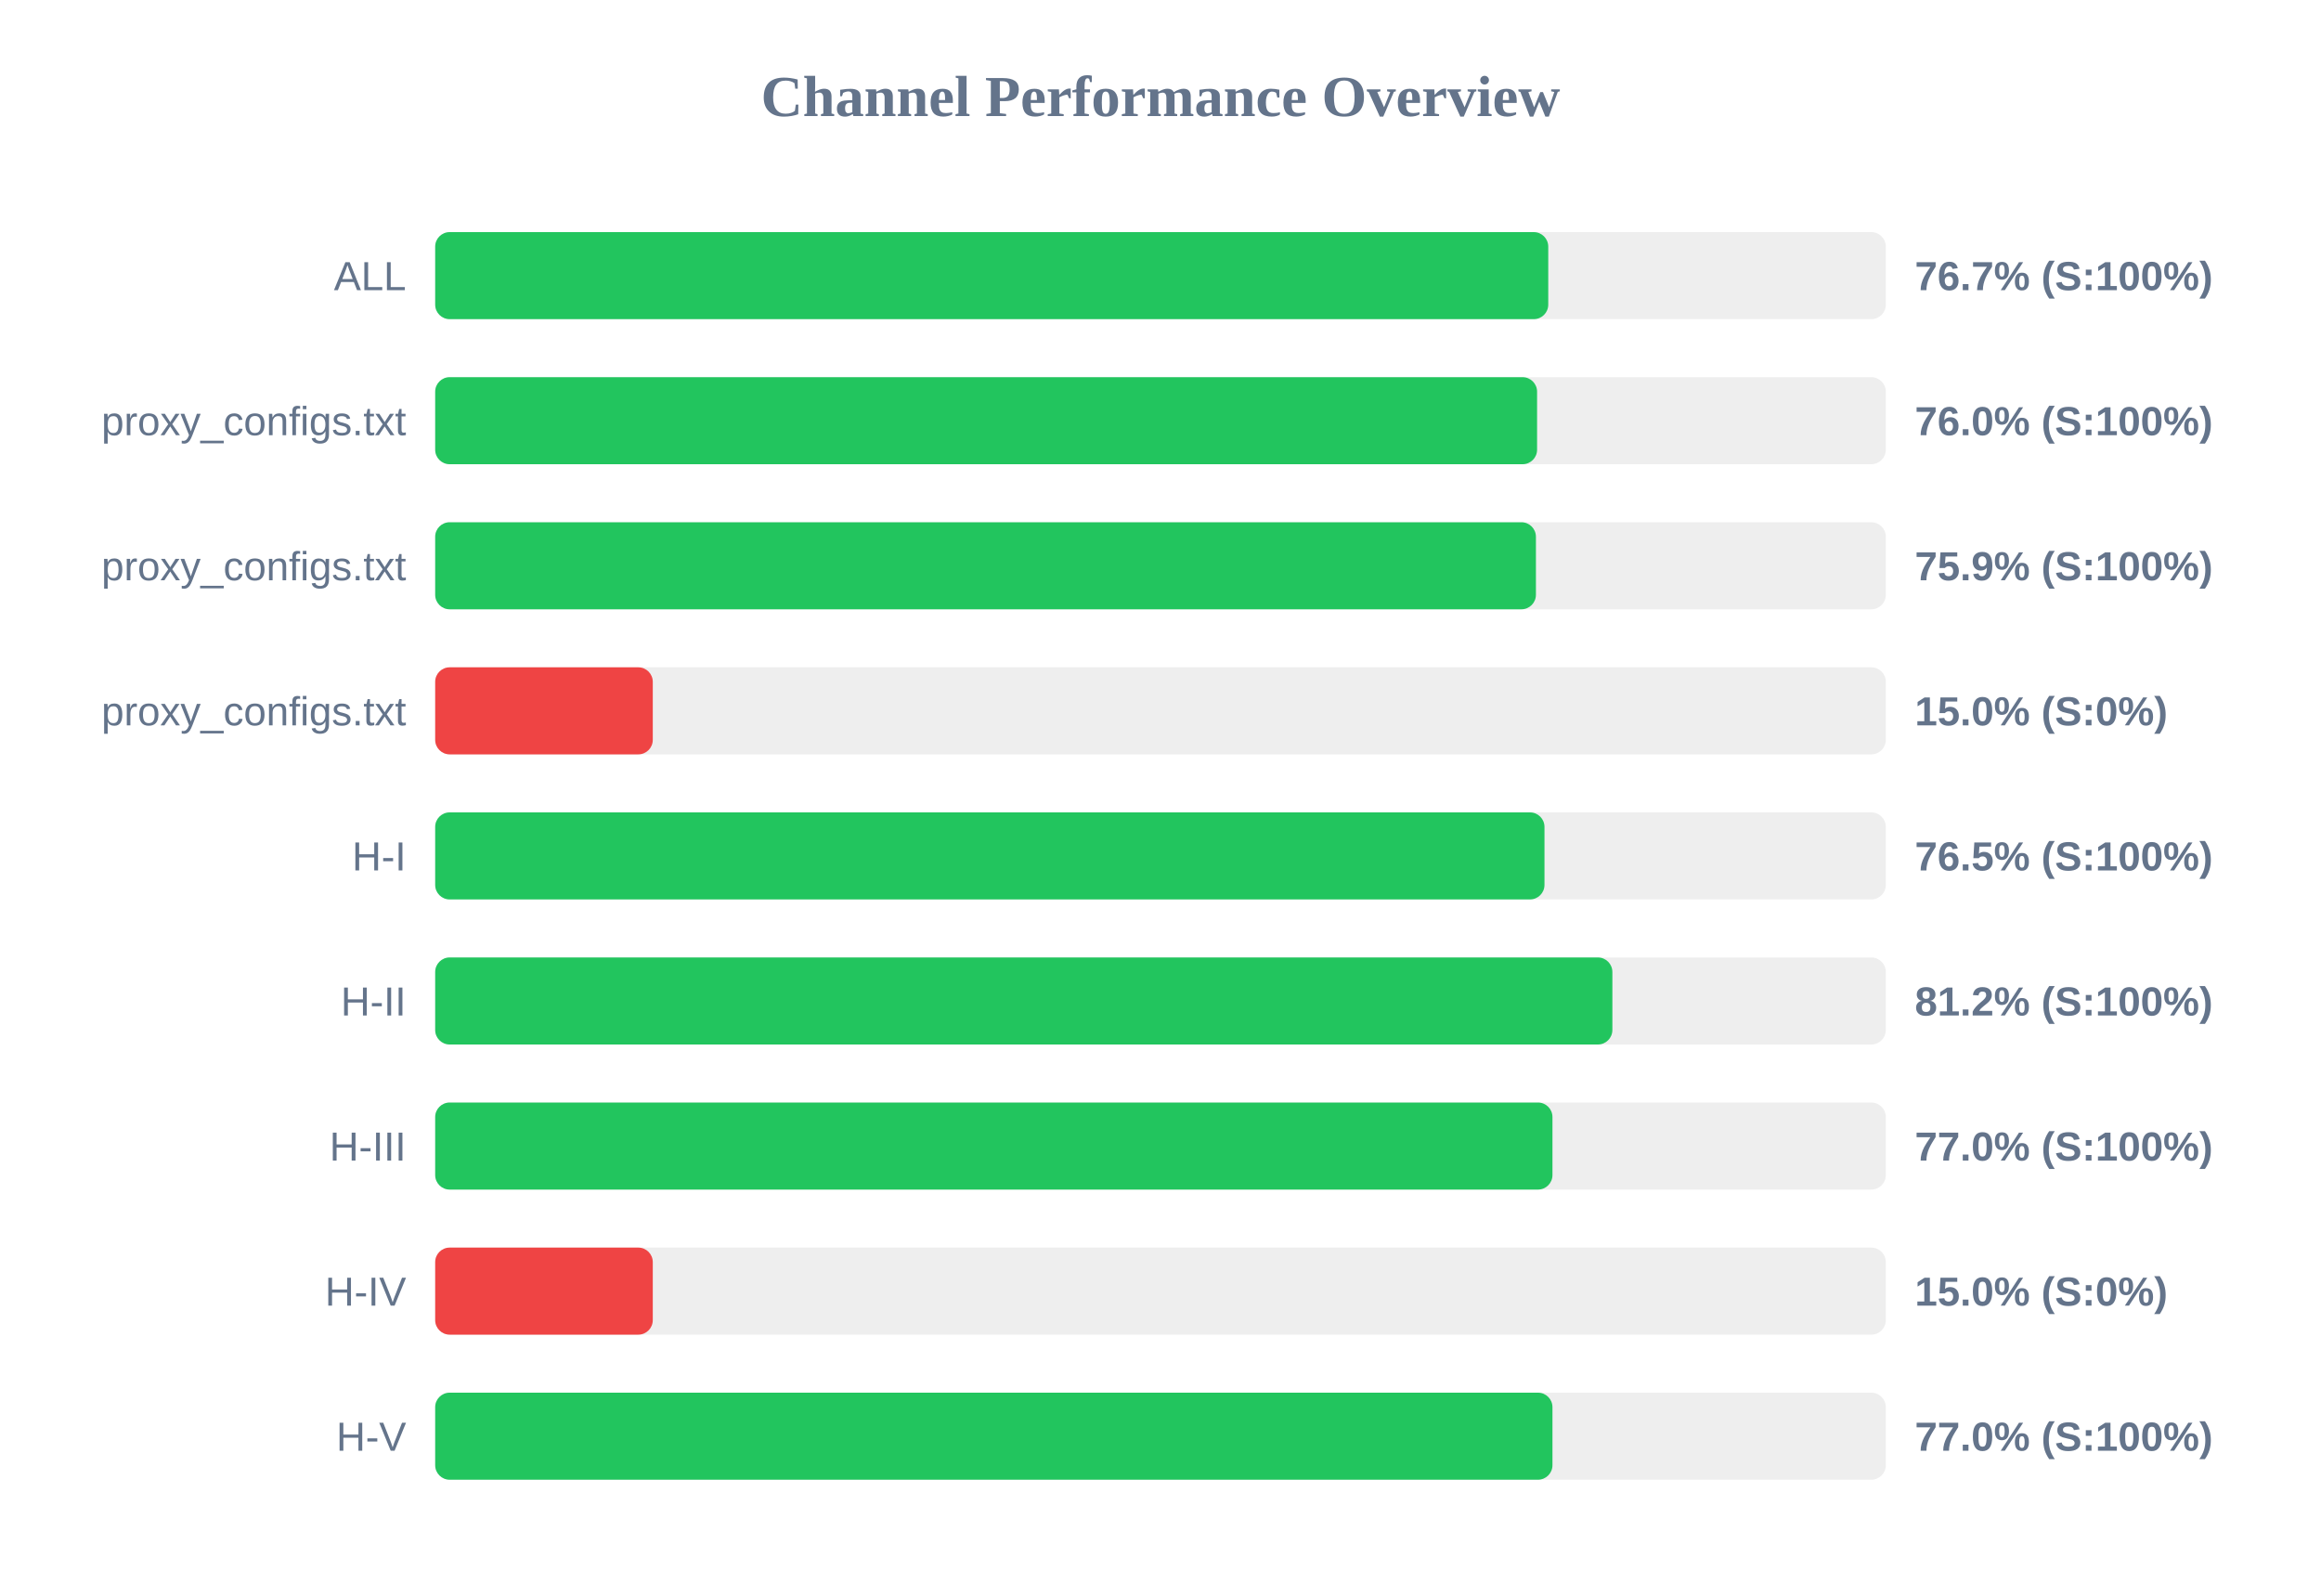
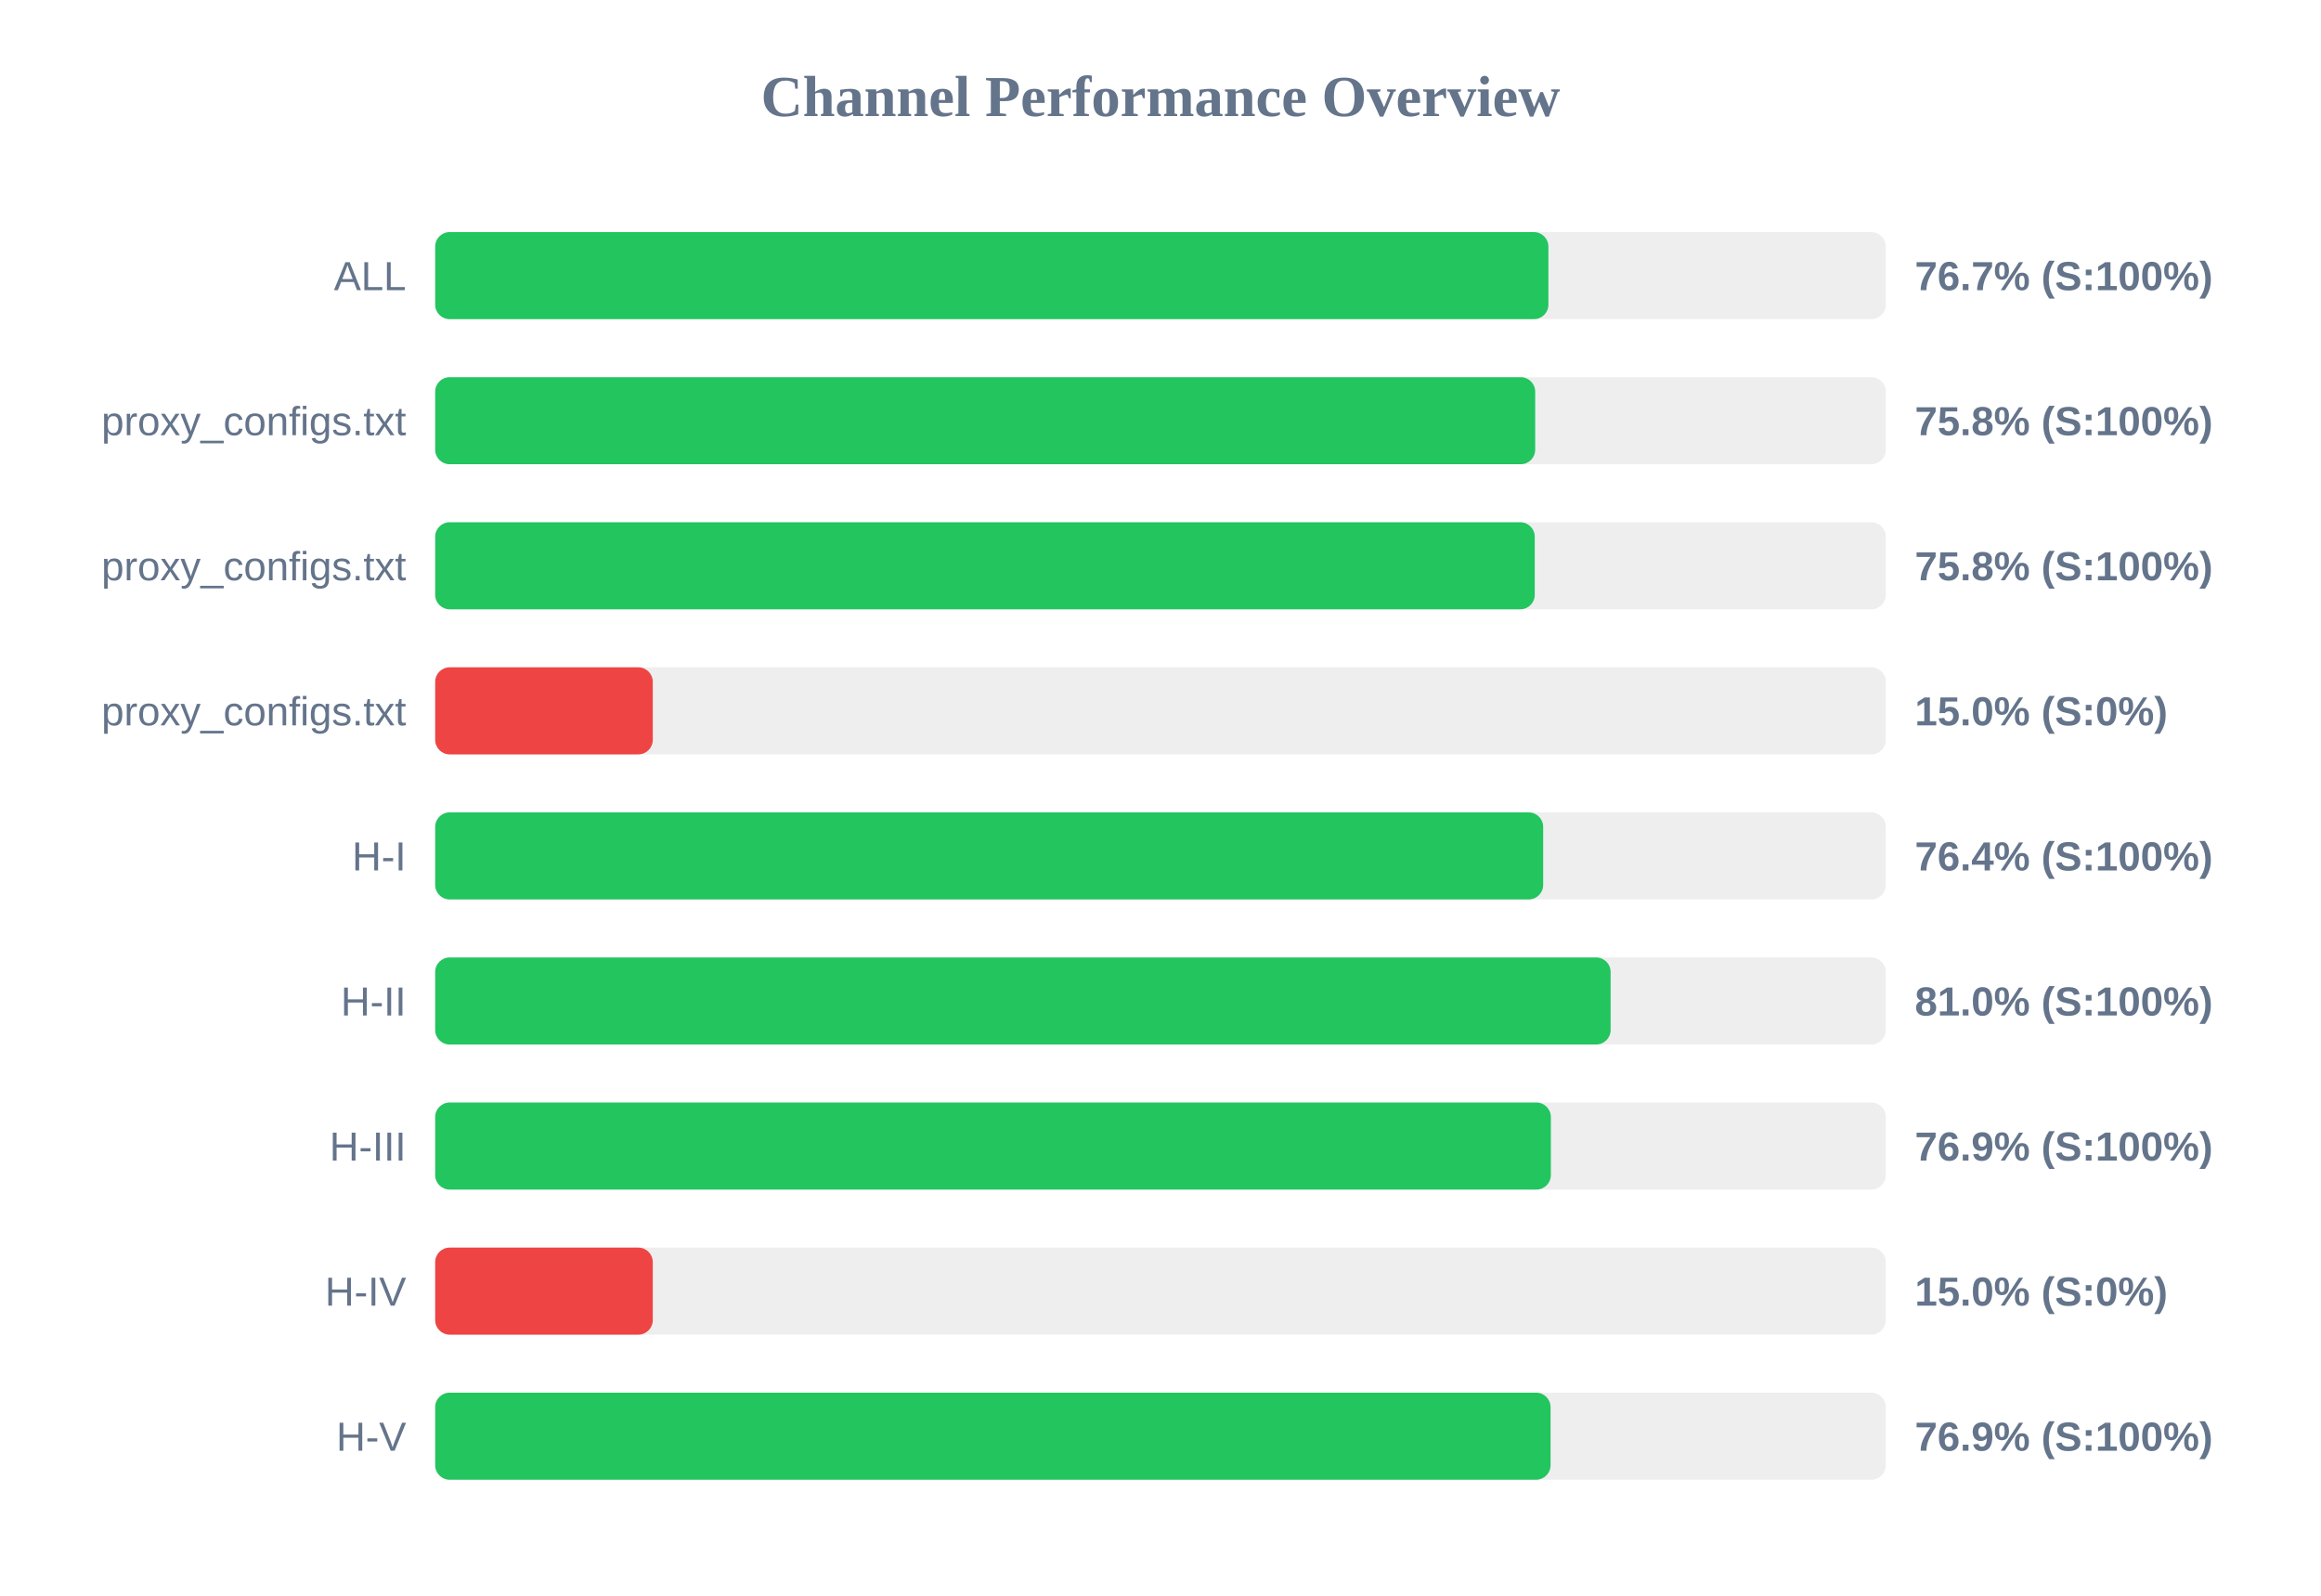
<svg xmlns="http://www.w3.org/2000/svg" width="800" height="550" version="1.1">
  <style>
        .row { font: 14px Arial; fill: #64748b; }
        .score { font: bold 14px Arial; fill: #64748b; }
    </style>
  <text x="400" y="40" text-anchor="middle" font-size="20px" font-weight="bold" fill="#64748b">Channel Performance Overview</text>
  <rect x="150" y="80" width="500" height="30" fill="#eee" rx="5" />
-   <rect x="150" y="80" width="383.65" height="30" fill="#22c55e" rx="5" />
+   <rect x="150" y="80" width="383.7" height="30" fill="#22c55e" rx="5" />
  <text x="140" y="100" text-anchor="end" class="row">ALL</text>
  <text x="660" y="100" text-anchor="start" class="score">76.7% (S:100%)</text>
  <rect x="150" y="130" width="500" height="30" fill="#eee" rx="5" />
-   <rect x="150" y="130" width="379.8" height="30" fill="#22c55e" rx="5" />
+   <rect x="150" y="130" width="379.15" height="30" fill="#22c55e" rx="5" />
  <text x="140" y="150" text-anchor="end" class="row">proxy_configs.txt</text>
-   <text x="660" y="150" text-anchor="start" class="score">76.0% (S:100%)</text>
+   <text x="660" y="150" text-anchor="start" class="score">75.8% (S:100%)</text>
  <rect x="150" y="180" width="500" height="30" fill="#eee" rx="5" />
-   <rect x="150" y="180" width="379.4" height="30" fill="#22c55e" rx="5" />
+   <rect x="150" y="180" width="379.0" height="30" fill="#22c55e" rx="5" />
  <text x="140" y="200" text-anchor="end" class="row">proxy_configs.txt</text>
-   <text x="660" y="200" text-anchor="start" class="score">75.9% (S:100%)</text>
+   <text x="660" y="200" text-anchor="start" class="score">75.8% (S:100%)</text>
  <rect x="150" y="230" width="500" height="30" fill="#eee" rx="5" />
  <rect x="150" y="230" width="75.0" height="30" fill="#ef4444" rx="5" />
  <text x="140" y="250" text-anchor="end" class="row">proxy_configs.txt</text>
  <text x="660" y="250" text-anchor="start" class="score">15.0% (S:0%)</text>
  <rect x="150" y="280" width="500" height="30" fill="#eee" rx="5" />
-   <rect x="150" y="280" width="382.35" height="30" fill="#22c55e" rx="5" />
+   <rect x="150" y="280" width="381.9" height="30" fill="#22c55e" rx="5" />
  <text x="140" y="300" text-anchor="end" class="row">H-I</text>
-   <text x="660" y="300" text-anchor="start" class="score">76.5% (S:100%)</text>
+   <text x="660" y="300" text-anchor="start" class="score">76.4% (S:100%)</text>
  <rect x="150" y="330" width="500" height="30" fill="#eee" rx="5" />
-   <rect x="150" y="330" width="405.75" height="30" fill="#22c55e" rx="5" />
+   <rect x="150" y="330" width="405.15" height="30" fill="#22c55e" rx="5" />
  <text x="140" y="350" text-anchor="end" class="row">H-II</text>
-   <text x="660" y="350" text-anchor="start" class="score">81.2% (S:100%)</text>
+   <text x="660" y="350" text-anchor="start" class="score">81.0% (S:100%)</text>
  <rect x="150" y="380" width="500" height="30" fill="#eee" rx="5" />
-   <rect x="150" y="380" width="385.1" height="30" fill="#22c55e" rx="5" />
+   <rect x="150" y="380" width="384.55" height="30" fill="#22c55e" rx="5" />
  <text x="140" y="400" text-anchor="end" class="row">H-III</text>
-   <text x="660" y="400" text-anchor="start" class="score">77.0% (S:100%)</text>
+   <text x="660" y="400" text-anchor="start" class="score">76.9% (S:100%)</text>
  <rect x="150" y="430" width="500" height="30" fill="#eee" rx="5" />
  <rect x="150" y="430" width="75.0" height="30" fill="#ef4444" rx="5" />
  <text x="140" y="450" text-anchor="end" class="row">H-IV</text>
  <text x="660" y="450" text-anchor="start" class="score">15.0% (S:0%)</text>
  <rect x="150" y="480" width="500" height="30" fill="#eee" rx="5" />
-   <rect x="150" y="480" width="385.1" height="30" fill="#22c55e" rx="5" />
+   <rect x="150" y="480" width="384.45" height="30" fill="#22c55e" rx="5" />
  <text x="140" y="500" text-anchor="end" class="row">H-V</text>
-   <text x="660" y="500" text-anchor="start" class="score">77.0% (S:100%)</text>
+   <text x="660" y="500" text-anchor="start" class="score">76.9% (S:100%)</text>
</svg>
